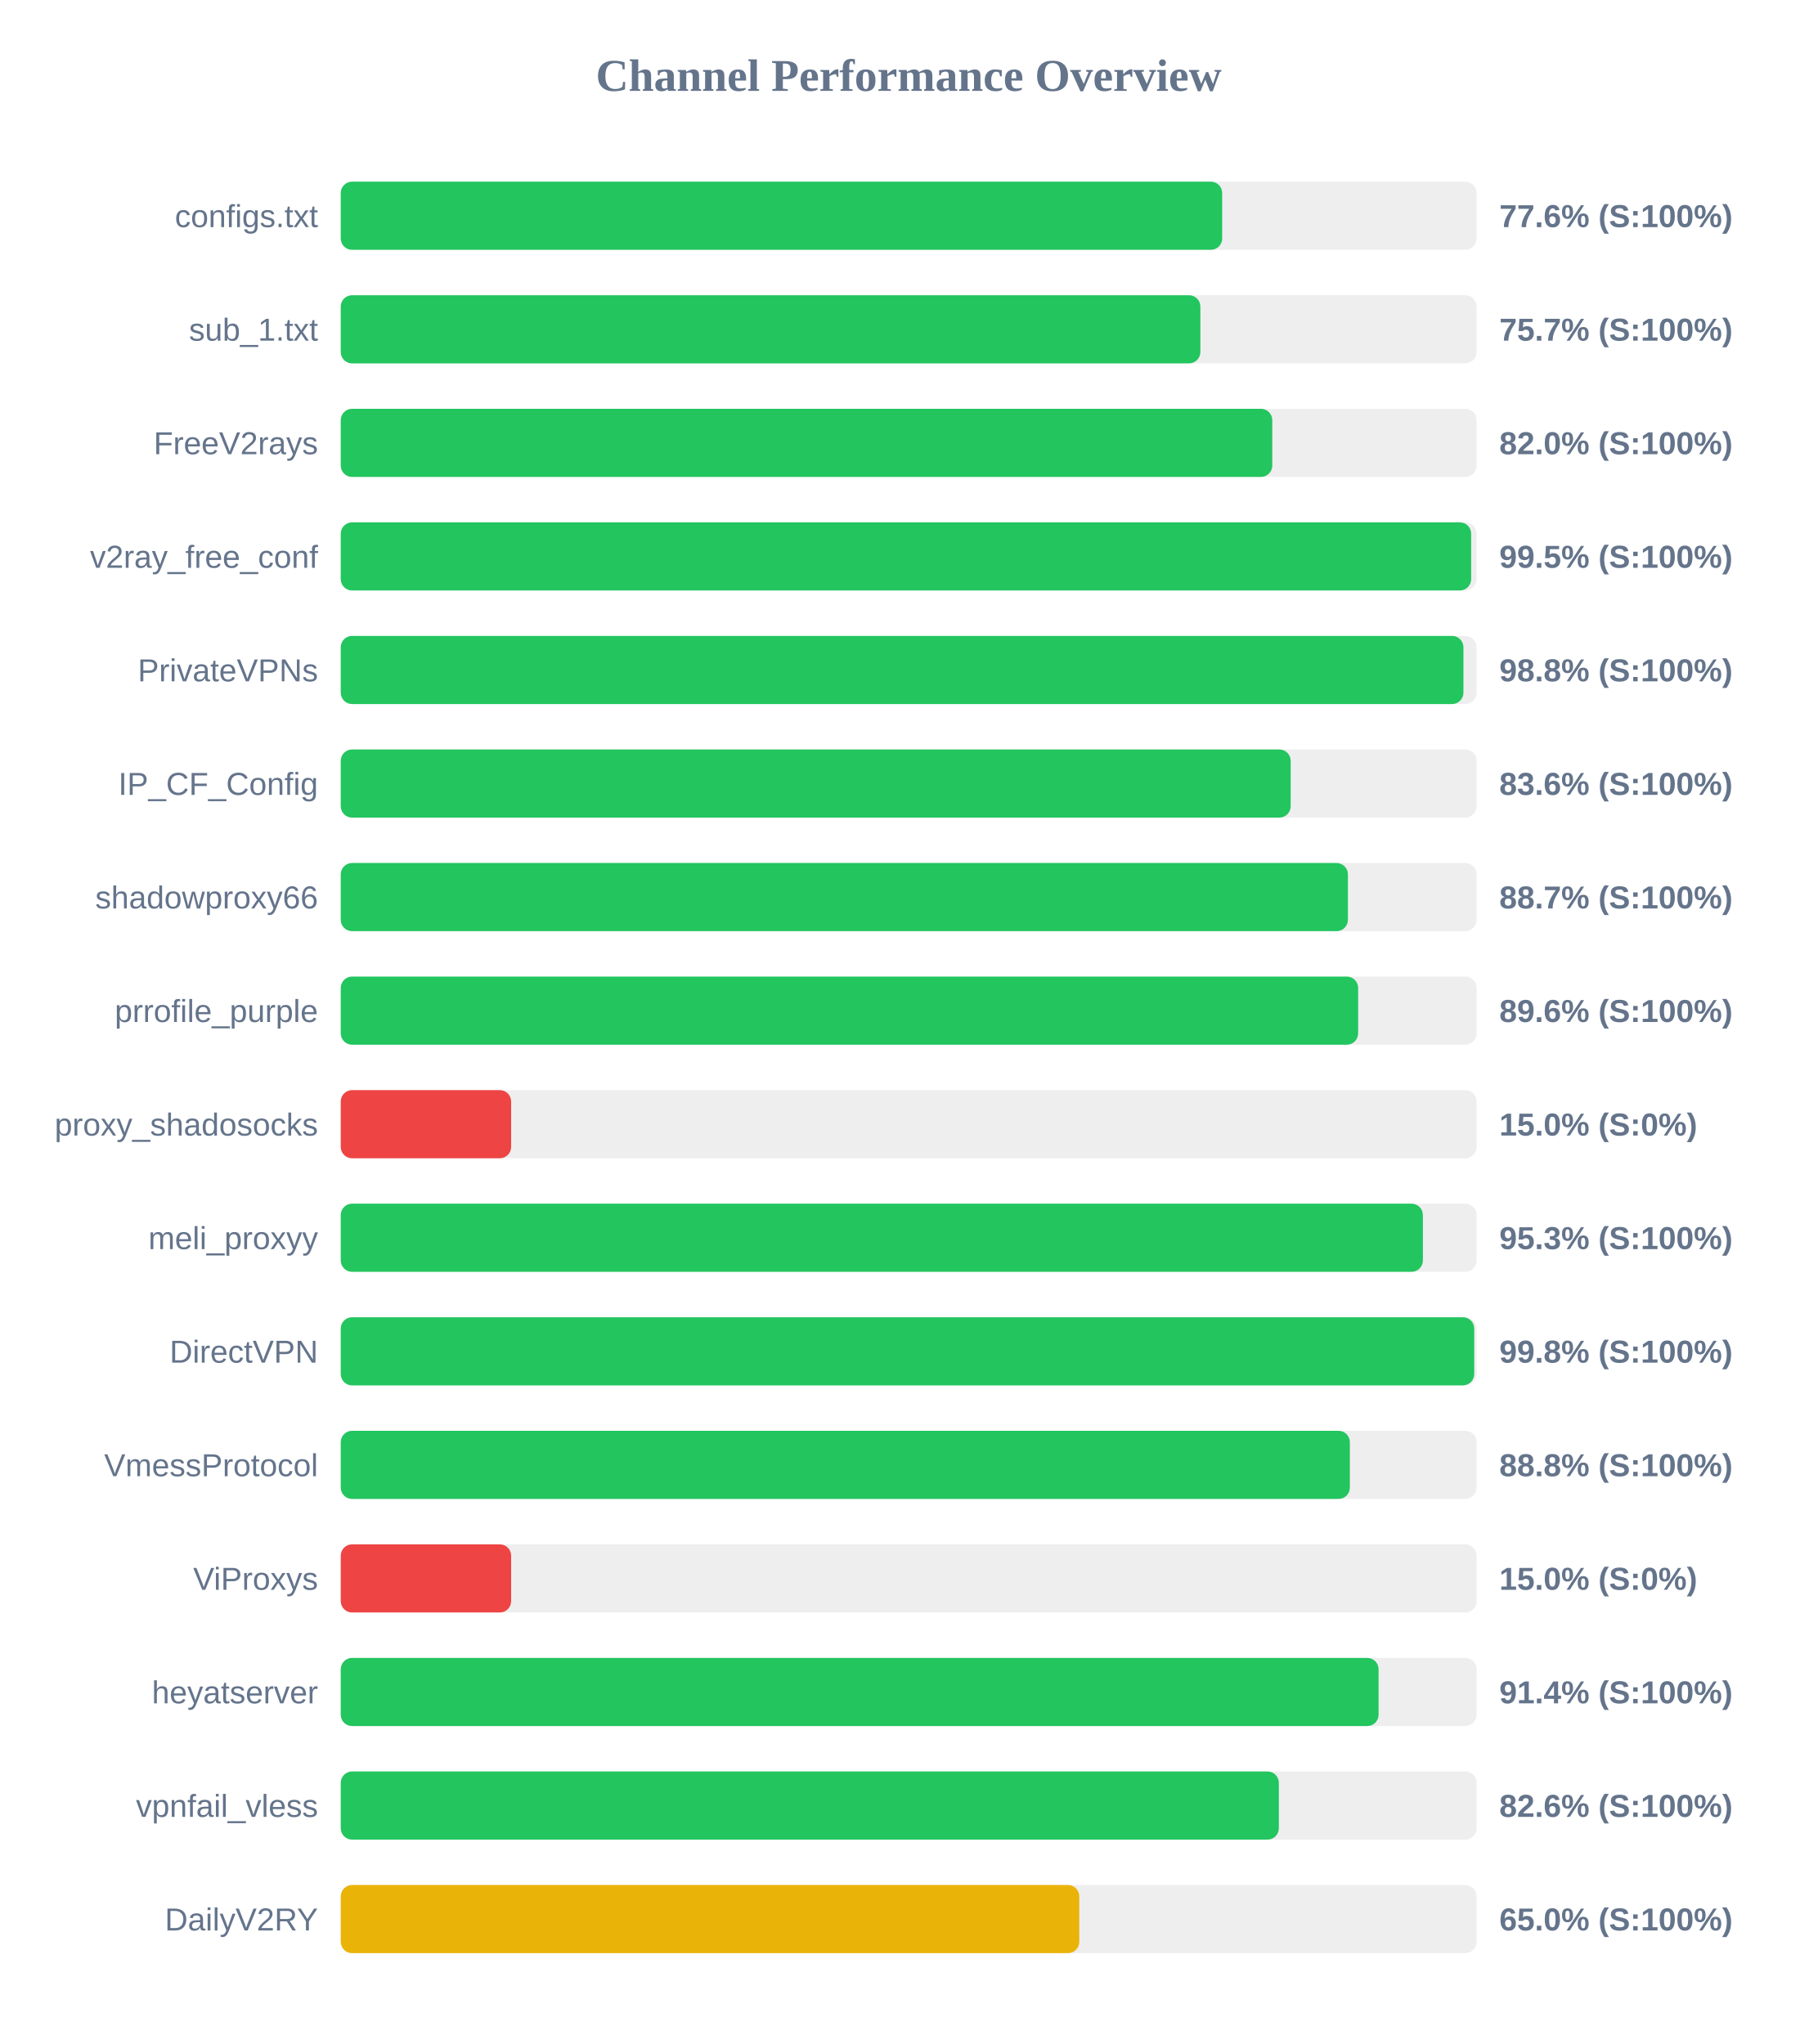
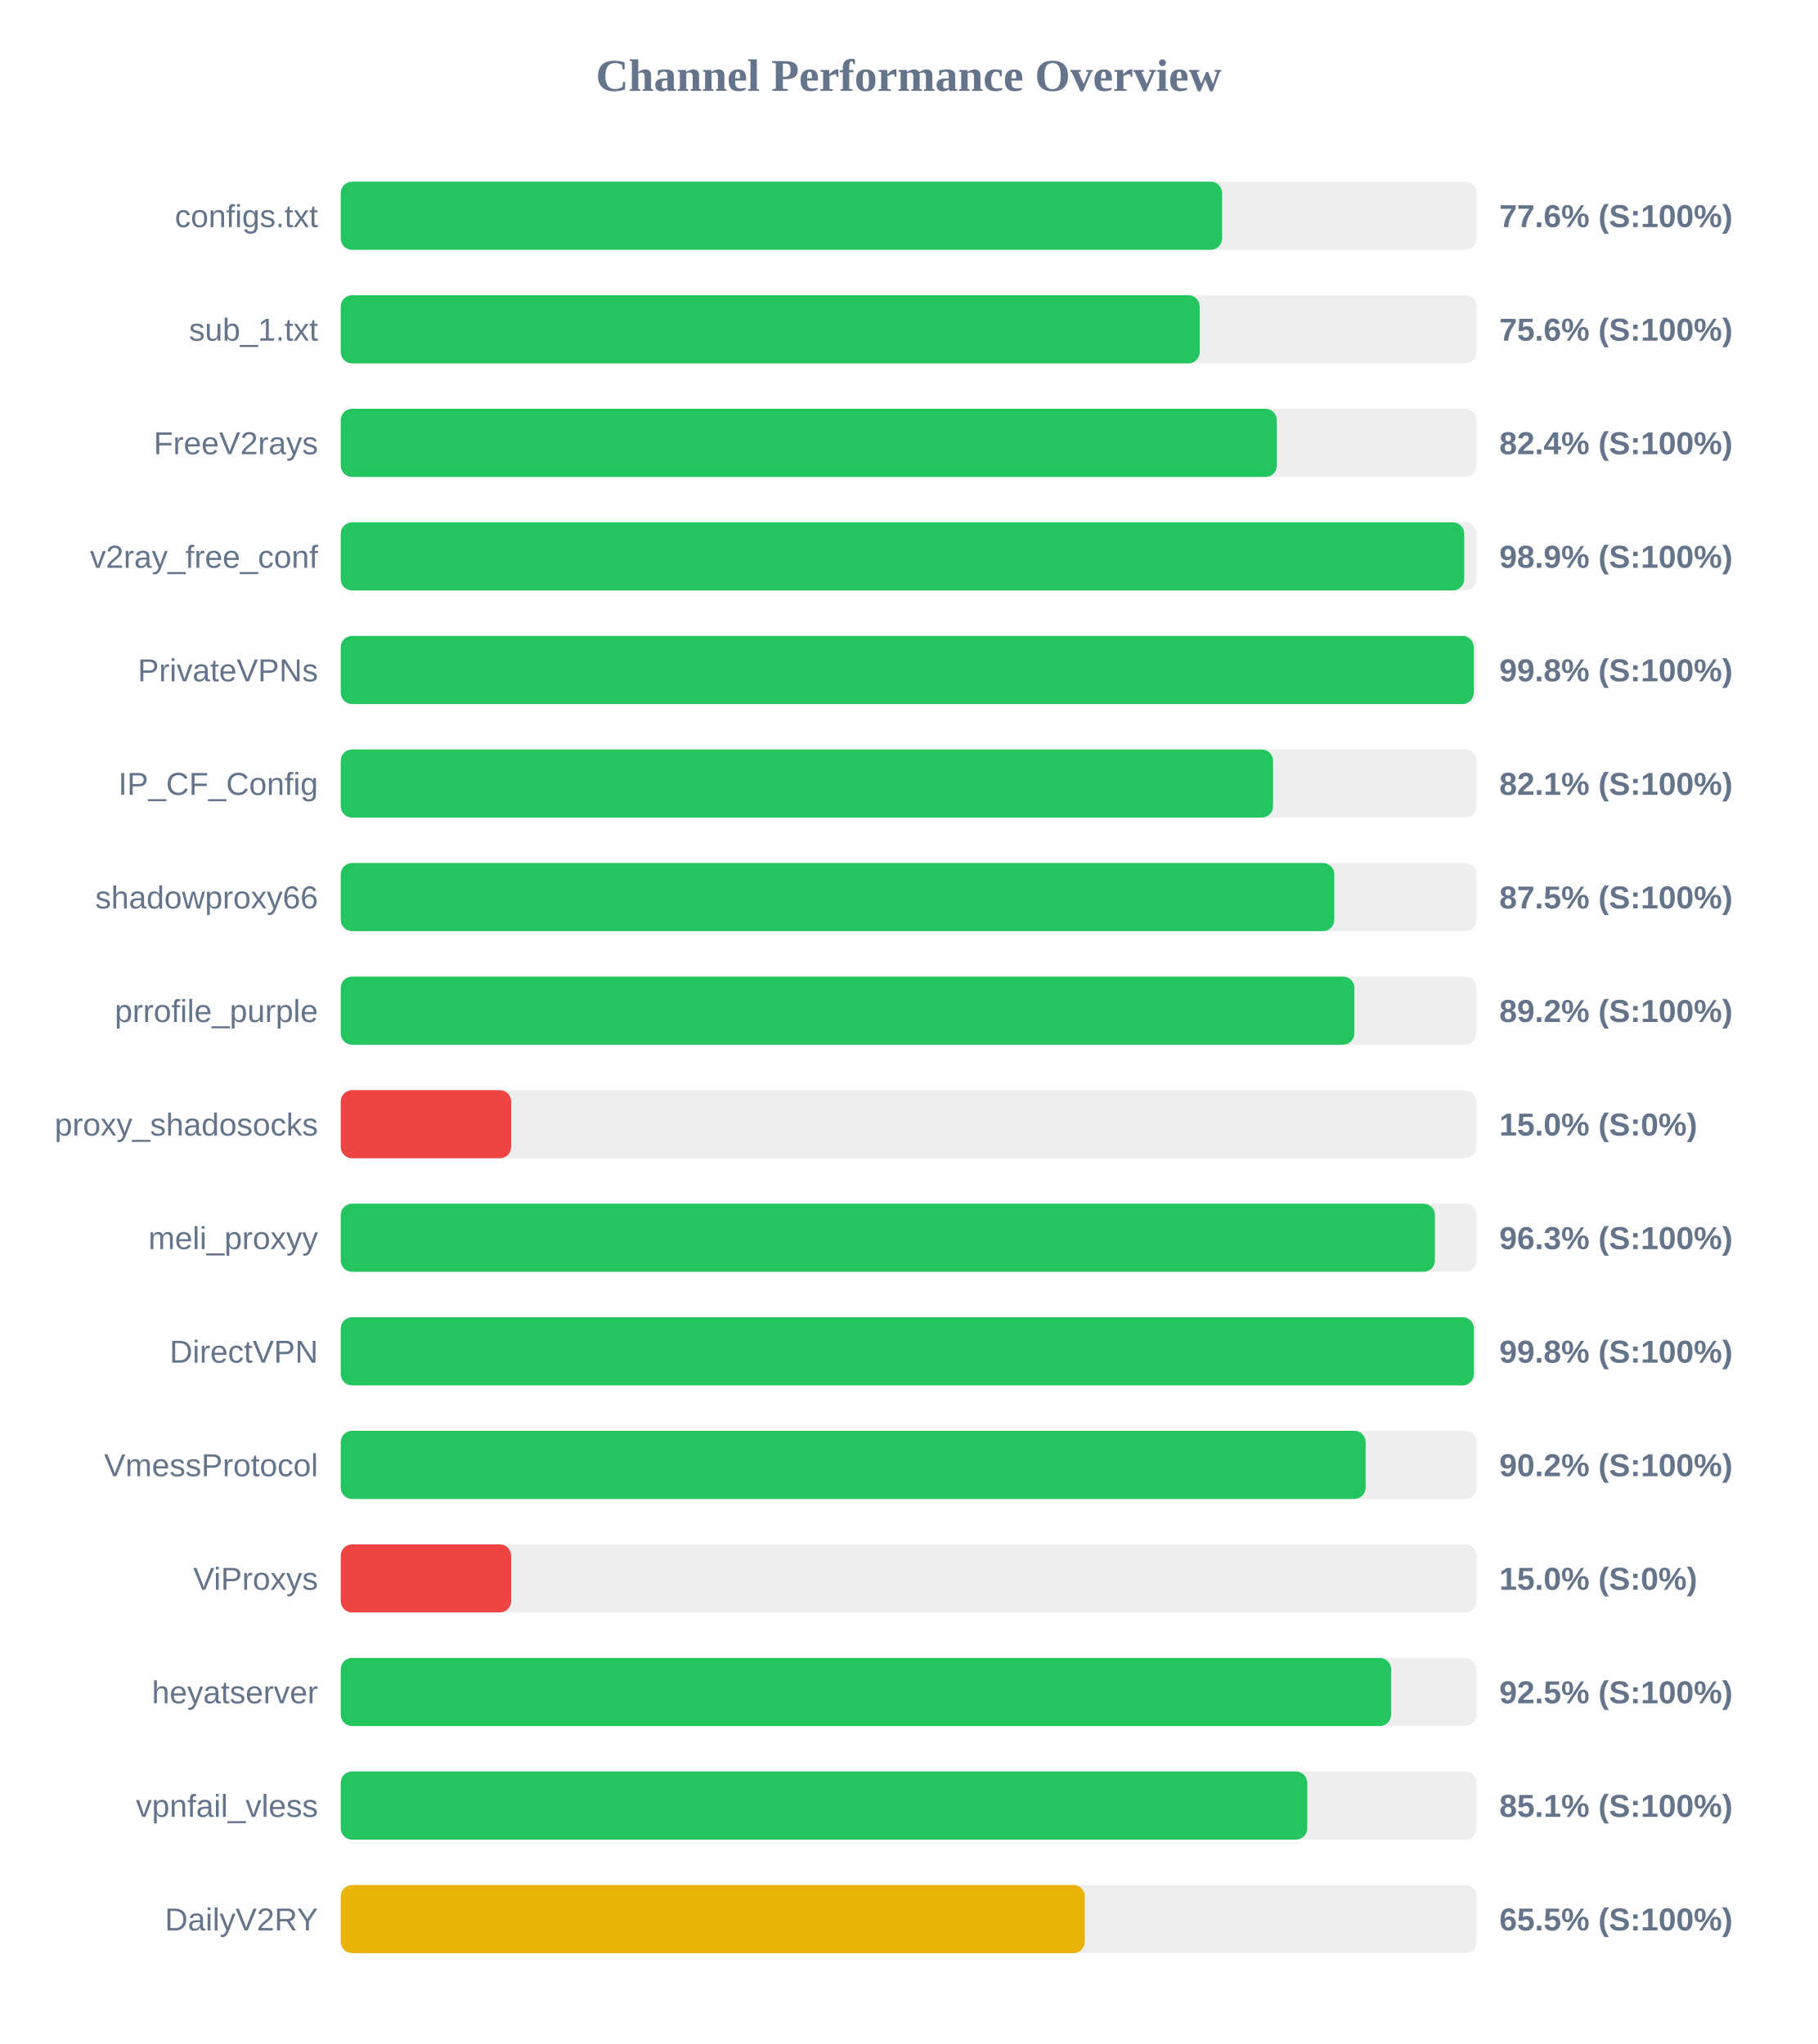
<svg xmlns="http://www.w3.org/2000/svg" width="800" height="900" version="1.1">
  <style>
        .row { font: 14px Arial; fill: #64748b; }
        .score { font: bold 14px Arial; fill: #64748b; }
    </style>
  <text x="400" y="40" text-anchor="middle" font-size="20px" font-weight="bold" fill="#64748b">Channel Performance Overview</text>
  <rect x="150" y="80" width="500" height="30" fill="#eee" rx="5" />
-   <rect x="150" y="80" width="388.0" height="30" fill="#22c55e" rx="5" />
+   <rect x="150" y="80" width="387.95" height="30" fill="#22c55e" rx="5" />
  <text x="140" y="100" text-anchor="end" class="row">configs.txt</text>
  <text x="660" y="100" text-anchor="start" class="score">77.6% (S:100%)</text>
  <rect x="150" y="130" width="500" height="30" fill="#eee" rx="5" />
-   <rect x="150" y="130" width="378.4" height="30" fill="#22c55e" rx="5" />
+   <rect x="150" y="130" width="378.1" height="30" fill="#22c55e" rx="5" />
  <text x="140" y="150" text-anchor="end" class="row">sub_1.txt</text>
-   <text x="660" y="150" text-anchor="start" class="score">75.7% (S:100%)</text>
+   <text x="660" y="150" text-anchor="start" class="score">75.6% (S:100%)</text>
  <rect x="150" y="180" width="500" height="30" fill="#eee" rx="5" />
-   <rect x="150" y="180" width="410.05" height="30" fill="#22c55e" rx="5" />
+   <rect x="150" y="180" width="412.05" height="30" fill="#22c55e" rx="5" />
  <text x="140" y="200" text-anchor="end" class="row">FreeV2rays</text>
-   <text x="660" y="200" text-anchor="start" class="score">82.0% (S:100%)</text>
+   <text x="660" y="200" text-anchor="start" class="score">82.4% (S:100%)</text>
  <rect x="150" y="230" width="500" height="30" fill="#eee" rx="5" />
-   <rect x="150" y="230" width="497.6" height="30" fill="#22c55e" rx="5" />
+   <rect x="150" y="230" width="494.55" height="30" fill="#22c55e" rx="5" />
  <text x="140" y="250" text-anchor="end" class="row">v2ray_free_conf</text>
-   <text x="660" y="250" text-anchor="start" class="score">99.5% (S:100%)</text>
+   <text x="660" y="250" text-anchor="start" class="score">98.9% (S:100%)</text>
  <rect x="150" y="280" width="500" height="30" fill="#eee" rx="5" />
-   <rect x="150" y="280" width="494.2" height="30" fill="#22c55e" rx="5" />
+   <rect x="150" y="280" width="498.75" height="30" fill="#22c55e" rx="5" />
  <text x="140" y="300" text-anchor="end" class="row">PrivateVPNs</text>
-   <text x="660" y="300" text-anchor="start" class="score">98.8% (S:100%)</text>
+   <text x="660" y="300" text-anchor="start" class="score">99.8% (S:100%)</text>
  <rect x="150" y="330" width="500" height="30" fill="#eee" rx="5" />
-   <rect x="150" y="330" width="418.15" height="30" fill="#22c55e" rx="5" />
+   <rect x="150" y="330" width="410.4" height="30" fill="#22c55e" rx="5" />
  <text x="140" y="350" text-anchor="end" class="row">IP_CF_Config</text>
-   <text x="660" y="350" text-anchor="start" class="score">83.6% (S:100%)</text>
+   <text x="660" y="350" text-anchor="start" class="score">82.1% (S:100%)</text>
  <rect x="150" y="380" width="500" height="30" fill="#eee" rx="5" />
-   <rect x="150" y="380" width="443.35" height="30" fill="#22c55e" rx="5" />
+   <rect x="150" y="380" width="437.35" height="30" fill="#22c55e" rx="5" />
  <text x="140" y="400" text-anchor="end" class="row">shadowproxy66</text>
-   <text x="660" y="400" text-anchor="start" class="score">88.7% (S:100%)</text>
+   <text x="660" y="400" text-anchor="start" class="score">87.5% (S:100%)</text>
  <rect x="150" y="430" width="500" height="30" fill="#eee" rx="5" />
-   <rect x="150" y="430" width="447.85" height="30" fill="#22c55e" rx="5" />
+   <rect x="150" y="430" width="446.2" height="30" fill="#22c55e" rx="5" />
  <text x="140" y="450" text-anchor="end" class="row">prrofile_purple</text>
-   <text x="660" y="450" text-anchor="start" class="score">89.6% (S:100%)</text>
+   <text x="660" y="450" text-anchor="start" class="score">89.2% (S:100%)</text>
  <rect x="150" y="480" width="500" height="30" fill="#eee" rx="5" />
  <rect x="150" y="480" width="75.0" height="30" fill="#ef4444" rx="5" />
  <text x="140" y="500" text-anchor="end" class="row">proxy_shadosocks</text>
  <text x="660" y="500" text-anchor="start" class="score">15.0% (S:0%)</text>
  <rect x="150" y="530" width="500" height="30" fill="#eee" rx="5" />
-   <rect x="150" y="530" width="476.35" height="30" fill="#22c55e" rx="5" />
+   <rect x="150" y="530" width="481.65" height="30" fill="#22c55e" rx="5" />
  <text x="140" y="550" text-anchor="end" class="row">meli_proxyy</text>
-   <text x="660" y="550" text-anchor="start" class="score">95.3% (S:100%)</text>
+   <text x="660" y="550" text-anchor="start" class="score">96.3% (S:100%)</text>
  <rect x="150" y="580" width="500" height="30" fill="#eee" rx="5" />
-   <rect x="150" y="580" width="498.95" height="30" fill="#22c55e" rx="5" />
+   <rect x="150" y="580" width="498.8" height="30" fill="#22c55e" rx="5" />
  <text x="140" y="600" text-anchor="end" class="row">DirectVPN</text>
  <text x="660" y="600" text-anchor="start" class="score">99.8% (S:100%)</text>
  <rect x="150" y="630" width="500" height="30" fill="#eee" rx="5" />
-   <rect x="150" y="630" width="444.2" height="30" fill="#22c55e" rx="5" />
+   <rect x="150" y="630" width="451.15" height="30" fill="#22c55e" rx="5" />
  <text x="140" y="650" text-anchor="end" class="row">VmessProtocol</text>
-   <text x="660" y="650" text-anchor="start" class="score">88.8% (S:100%)</text>
+   <text x="660" y="650" text-anchor="start" class="score">90.2% (S:100%)</text>
  <rect x="150" y="680" width="500" height="30" fill="#eee" rx="5" />
  <rect x="150" y="680" width="75.0" height="30" fill="#ef4444" rx="5" />
  <text x="140" y="700" text-anchor="end" class="row">ViProxys</text>
  <text x="660" y="700" text-anchor="start" class="score">15.0% (S:0%)</text>
  <rect x="150" y="730" width="500" height="30" fill="#eee" rx="5" />
-   <rect x="150" y="730" width="456.85" height="30" fill="#22c55e" rx="5" />
+   <rect x="150" y="730" width="462.35" height="30" fill="#22c55e" rx="5" />
  <text x="140" y="750" text-anchor="end" class="row">heyatserver</text>
-   <text x="660" y="750" text-anchor="start" class="score">91.4% (S:100%)</text>
+   <text x="660" y="750" text-anchor="start" class="score">92.5% (S:100%)</text>
  <rect x="150" y="780" width="500" height="30" fill="#eee" rx="5" />
-   <rect x="150" y="780" width="412.95" height="30" fill="#22c55e" rx="5" />
+   <rect x="150" y="780" width="425.45" height="30" fill="#22c55e" rx="5" />
  <text x="140" y="800" text-anchor="end" class="row">vpnfail_vless</text>
-   <text x="660" y="800" text-anchor="start" class="score">82.6% (S:100%)</text>
+   <text x="660" y="800" text-anchor="start" class="score">85.1% (S:100%)</text>
  <rect x="150" y="830" width="500" height="30" fill="#eee" rx="5" />
-   <rect x="150" y="830" width="325.1" height="30" fill="#eab308" rx="5" />
+   <rect x="150" y="830" width="327.5" height="30" fill="#eab308" rx="5" />
  <text x="140" y="850" text-anchor="end" class="row">DailyV2RY</text>
-   <text x="660" y="850" text-anchor="start" class="score">65.0% (S:100%)</text>
+   <text x="660" y="850" text-anchor="start" class="score">65.5% (S:100%)</text>
</svg>
